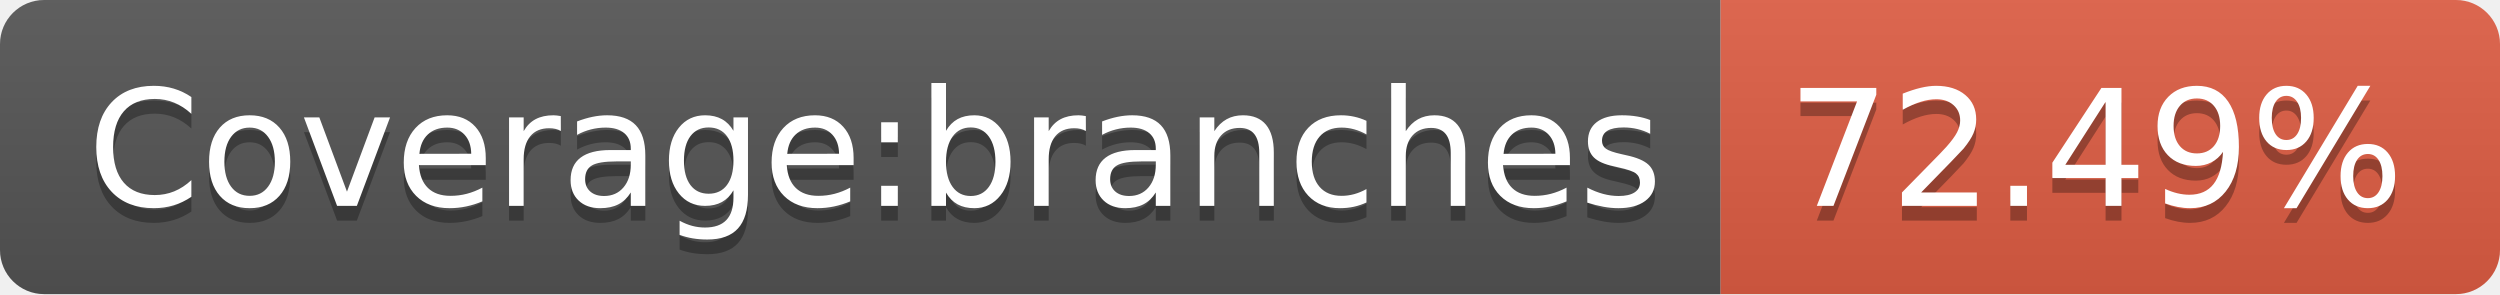
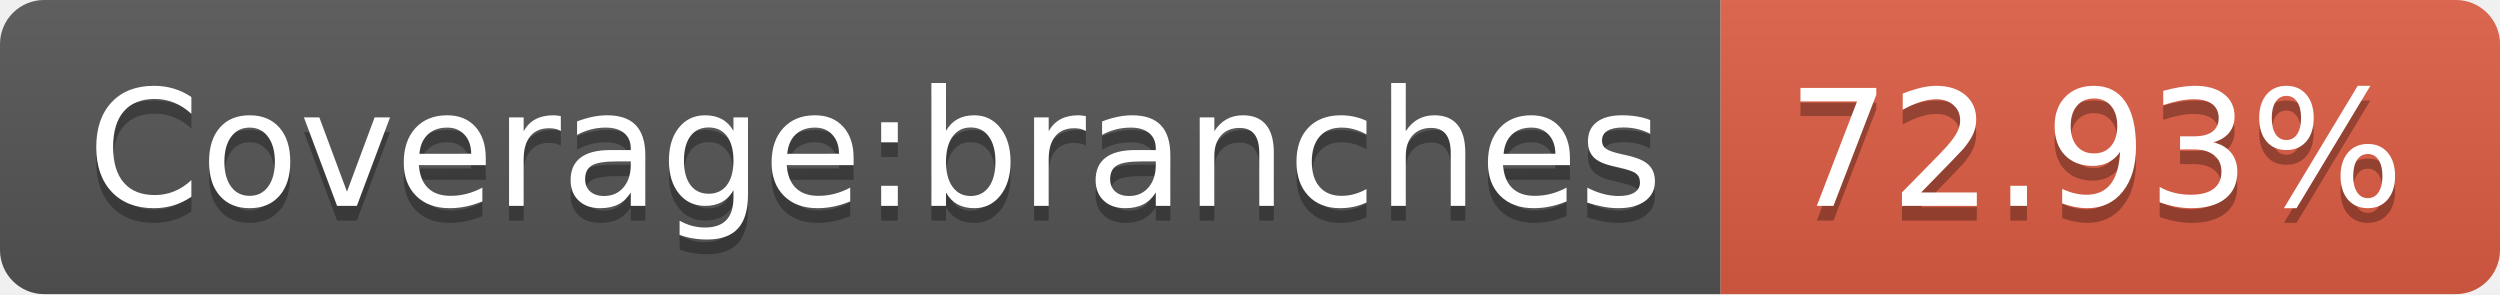
- <svg xmlns="http://www.w3.org/2000/svg" width="170" height="20" role="img" aria-label="Coverage:branches: 72.49%">
+ <svg xmlns="http://www.w3.org/2000/svg" width="170" height="20" role="img" aria-label="Coverage:branches: 72.93%">
  <linearGradient id="s" x2="0" y2="100%">
    <stop offset="0" stop-color="#bbb" stop-opacity=".1" />
    <stop offset="1" stop-opacity=".1" />
  </linearGradient>
  <clipPath id="r">
    <rect width="170" height="20" rx="3" fill="#fff" />
  </clipPath>
  <g clip-path="url(#r)">
    <rect width="117" height="20" fill="#555" />
    <rect x="117" width="53" height="20" fill="#e05d44" />
    <rect width="170" height="20" fill="url(#s)" />
  </g>
  <g fill="#fff" text-anchor="middle" font-family="Verdana,Geneva,DejaVu Sans,sans-serif" text-rendering="geometricPrecision" font-size="110">
    <text aria-hidden="true" x="595" y="150" fill="#010101" fill-opacity=".3" transform="scale(.1)" textLength="1070">Coverage:branches</text>
    <text x="595" y="140" transform="scale(.1)" fill="#fff" textLength="1070">Coverage:branches</text>
-     <text aria-hidden="true" x="1425" y="150" fill="#010101" fill-opacity=".3" transform="scale(.1)" textLength="430">72.49%</text>
-     <text x="1425" y="140" transform="scale(.1)" fill="#fff" textLength="430">72.49%</text>
+     <text aria-hidden="true" x="1425" y="150" fill="#010101" fill-opacity=".3" transform="scale(.1)" textLength="430">72.93%</text>
+     <text x="1425" y="140" transform="scale(.1)" fill="#fff" textLength="430">72.93%</text>
  </g>
</svg>
